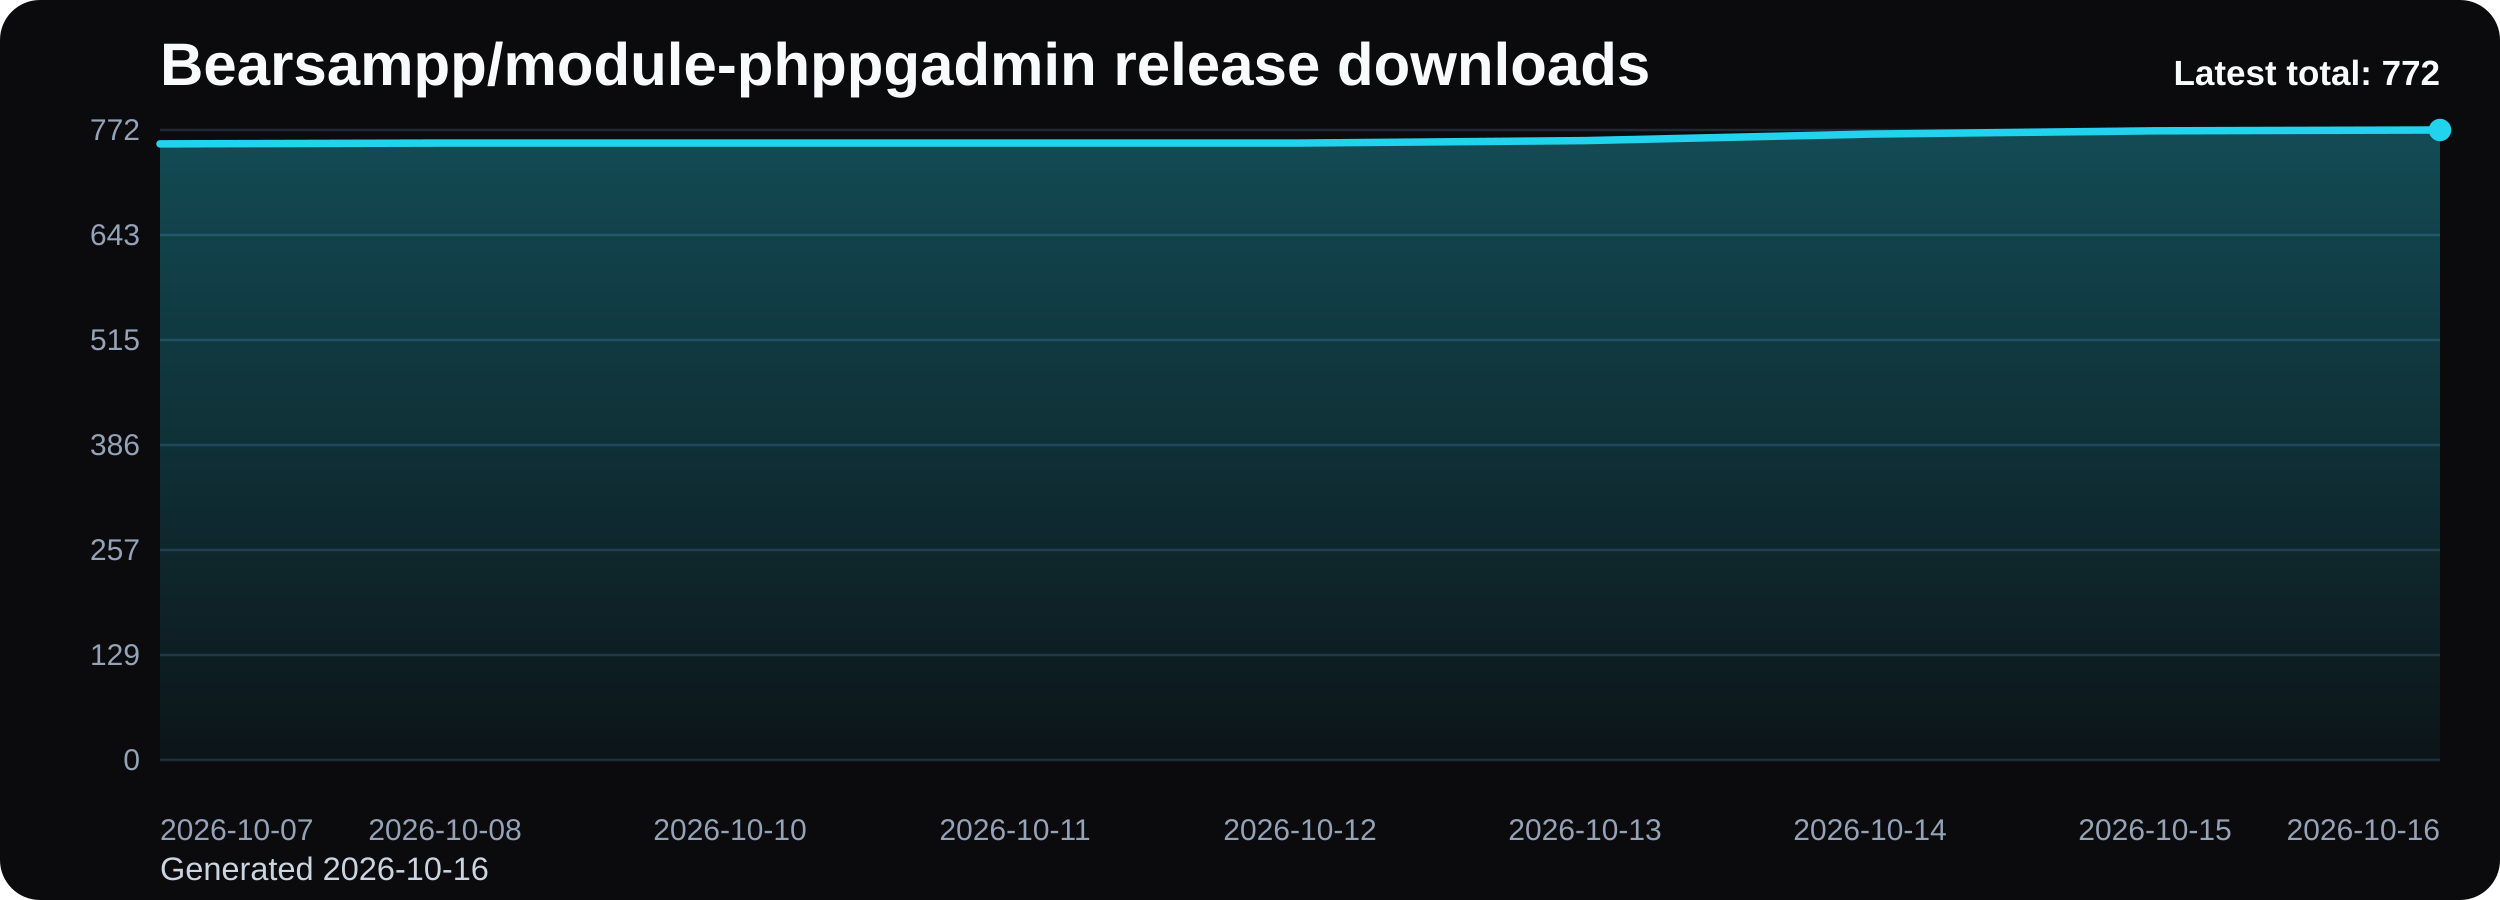
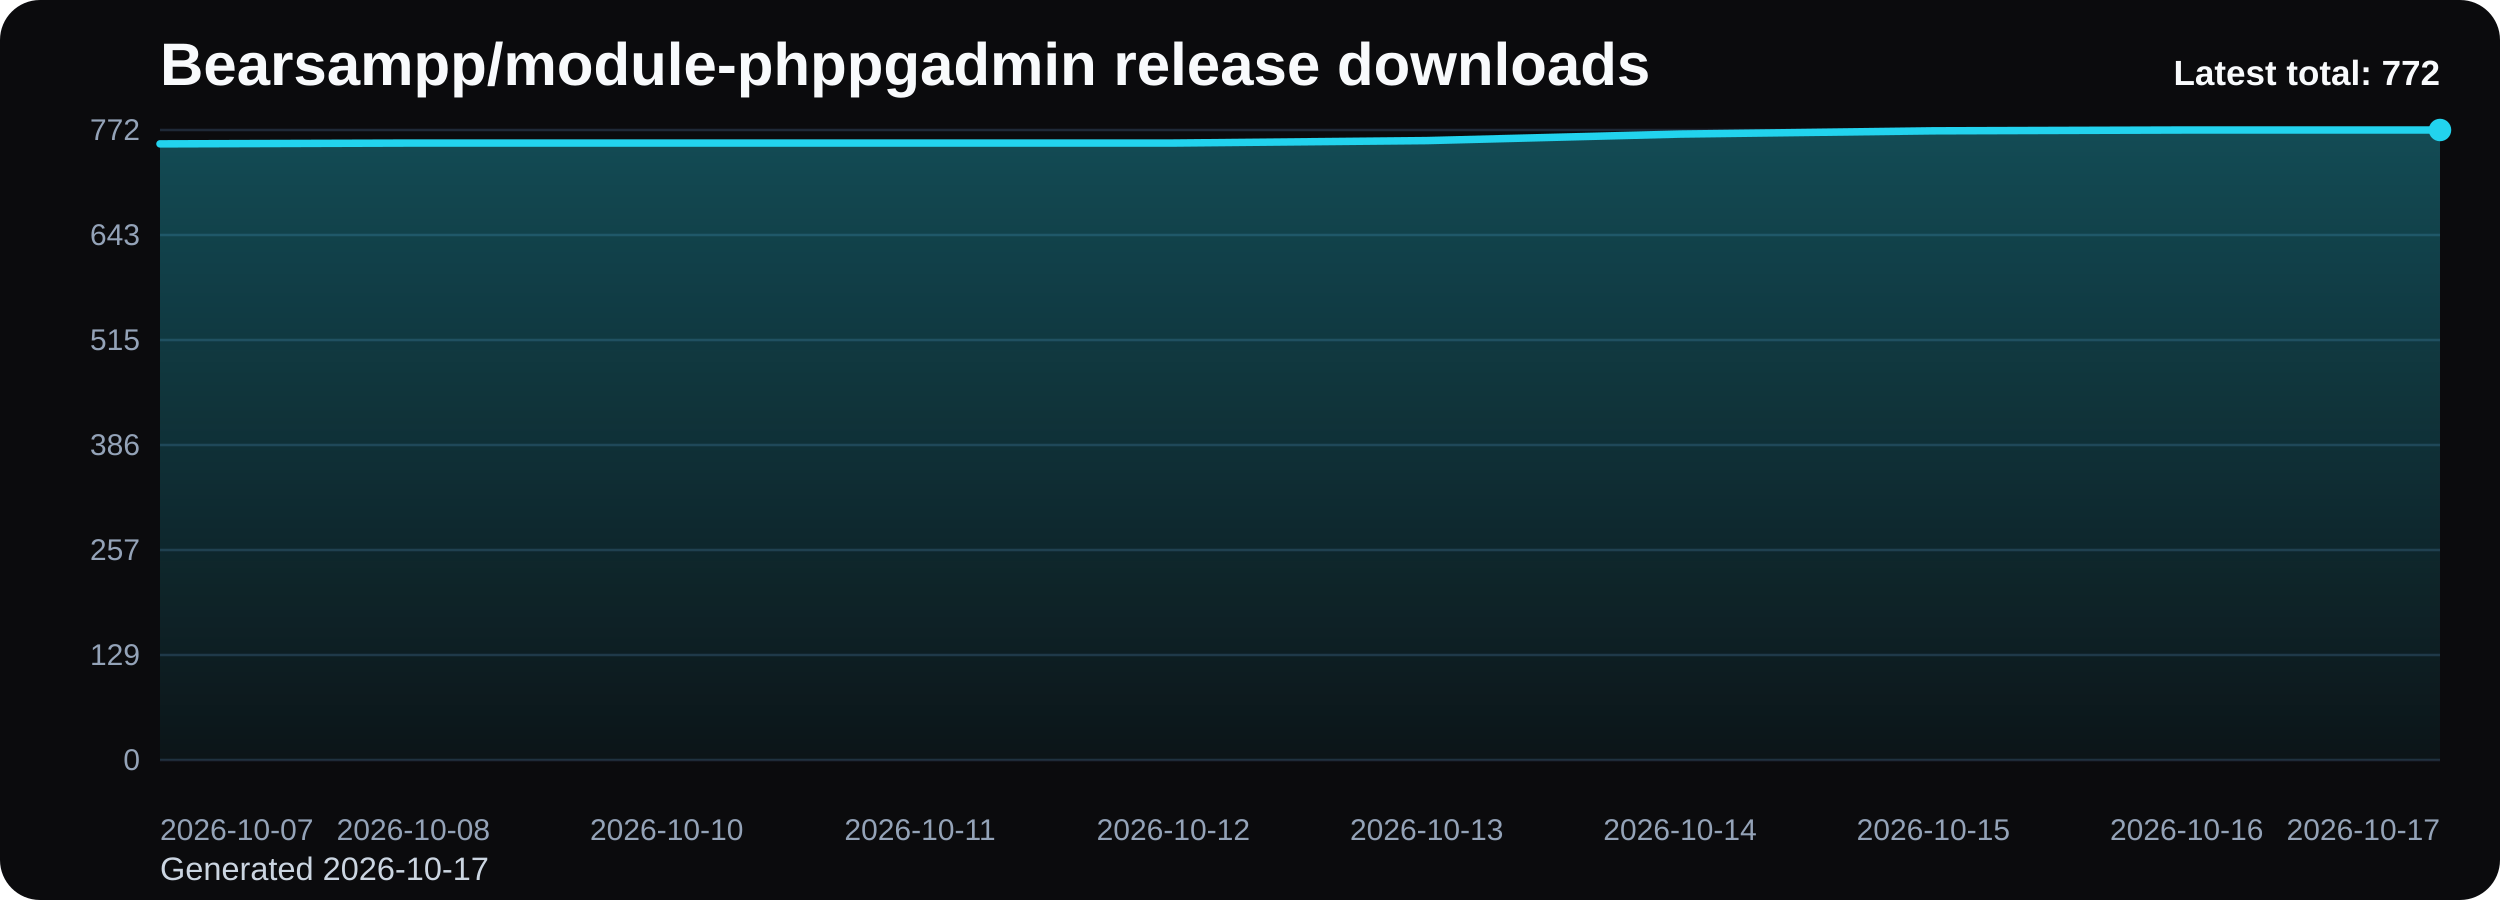
<svg xmlns="http://www.w3.org/2000/svg" viewBox="0 0 1000 360" role="img" aria-label="Bearsampp/module-phppgadmin release downloads chart">
  <defs>
    <linearGradient id="fill-total-trend-black" x1="0" y1="0" x2="0" y2="1">
      <stop offset="0%" stop-color="#22d3ee" stop-opacity="0.32" />
      <stop offset="100%" stop-color="#22d3ee" stop-opacity="0.05" />
    </linearGradient>
    <style>
      .bg { fill: #0b0b0d; }
      .title { font: 700 24px Arial, sans-serif; fill: #f8fafc; }
      .sub { font: 400 13px Arial, sans-serif; fill: #cbd5e1; }
      .grid { stroke: #1f2937; stroke-width: 1; }
      .axis { font: 400 12px Arial, sans-serif; fill: #94a3b8; }
      .line { fill: none; stroke: #22d3ee; stroke-width: 3; stroke-linecap: round; stroke-linejoin: round; }
      .dot { fill: #22d3ee; }
      .value { font: 600 11px Arial, sans-serif; fill: #cbd5e1; }
      .latest { font: 700 14px Arial, sans-serif; fill: #f8fafc; }
    </style>
  </defs>
  <rect class="bg" x="0" y="0" width="1000" height="360" rx="16" />
  <text class="title" x="64" y="34">Bearsampp/module-phppgadmin release downloads</text>
-   <text class="sub" x="64" y="352">Generated 2026-10-16</text>
+   <text class="sub" x="64" y="352">Generated 2026-10-17</text>
  <line x1="64" y1="52.00" x2="976" y2="52.00" class="grid" />
  <text x="56" y="56.00" text-anchor="end" class="axis">772</text>
  <line x1="64" y1="94.00" x2="976" y2="94.00" class="grid" />
  <text x="56" y="98.00" text-anchor="end" class="axis">643</text>
  <line x1="64" y1="136.00" x2="976" y2="136.00" class="grid" />
  <text x="56" y="140.00" text-anchor="end" class="axis">515</text>
  <line x1="64" y1="178.00" x2="976" y2="178.00" class="grid" />
  <text x="56" y="182.00" text-anchor="end" class="axis">386</text>
  <line x1="64" y1="220.00" x2="976" y2="220.00" class="grid" />
  <text x="56" y="224.00" text-anchor="end" class="axis">257</text>
  <line x1="64" y1="262.00" x2="976" y2="262.00" class="grid" />
  <text x="56" y="266.00" text-anchor="end" class="axis">129</text>
  <line x1="64" y1="304.00" x2="976" y2="304.00" class="grid" />
  <text x="56" y="308.00" text-anchor="end" class="axis">0</text>
-   <path d="M 64.00 304 L 64.00 57.55 L 178.00 57.22 L 292.00 57.22 L 406.00 57.22 L 520.00 57.22 L 634.00 56.24 L 748.00 53.63 L 862.00 52.33 L 976.00 52.00 L 976.00 304 Z" fill="url(#fill-total-trend-black)" />
-   <polyline class="line" points="64.00,57.55 178.00,57.22 292.00,57.22 406.00,57.22 520.00,57.22 634.00,56.24 748.00,53.63 862.00,52.33 976.00,52.00" />
+   <path d="M 64.00 304 L 64.00 57.55 L 165.33 57.22 L 266.67 57.22 L 368.00 57.22 L 469.33 57.22 L 570.67 56.24 L 672.00 53.63 L 773.33 52.33 L 874.67 52.00 L 976.00 52.00 L 976.00 304 Z" fill="url(#fill-total-trend-black)" />
+   <polyline class="line" points="64.00,57.55 165.33,57.22 266.67,57.22 368.00,57.22 469.33,57.22 570.67,56.24 672.00,53.63 773.33,52.33 874.67,52.00 976.00,52.00" />
  <circle class="dot" cx="976.00" cy="52.00" r="4.5" />
  <text class="axis" x="64.00" y="336" text-anchor="start">2026-10-07</text>
-   <text class="axis" x="178.00" y="336" text-anchor="middle">2026-10-08</text>
-   <text class="axis" x="292.00" y="336" text-anchor="middle">2026-10-10</text>
-   <text class="axis" x="406.00" y="336" text-anchor="middle">2026-10-11</text>
-   <text class="axis" x="520.00" y="336" text-anchor="middle">2026-10-12</text>
-   <text class="axis" x="634.00" y="336" text-anchor="middle">2026-10-13</text>
-   <text class="axis" x="748.00" y="336" text-anchor="middle">2026-10-14</text>
-   <text class="axis" x="862.00" y="336" text-anchor="middle">2026-10-15</text>
-   <text class="axis" x="976.00" y="336" text-anchor="end">2026-10-16</text>
+   <text class="axis" x="165.33" y="336" text-anchor="middle">2026-10-08</text>
+   <text class="axis" x="266.67" y="336" text-anchor="middle">2026-10-10</text>
+   <text class="axis" x="368.00" y="336" text-anchor="middle">2026-10-11</text>
+   <text class="axis" x="469.33" y="336" text-anchor="middle">2026-10-12</text>
+   <text class="axis" x="570.67" y="336" text-anchor="middle">2026-10-13</text>
+   <text class="axis" x="672.00" y="336" text-anchor="middle">2026-10-14</text>
+   <text class="axis" x="773.33" y="336" text-anchor="middle">2026-10-15</text>
+   <text class="axis" x="874.67" y="336" text-anchor="middle">2026-10-16</text>
+   <text class="axis" x="976.00" y="336" text-anchor="end">2026-10-17</text>
  <text class="latest" x="976" y="34" text-anchor="end">Latest total: 772</text>
</svg>
